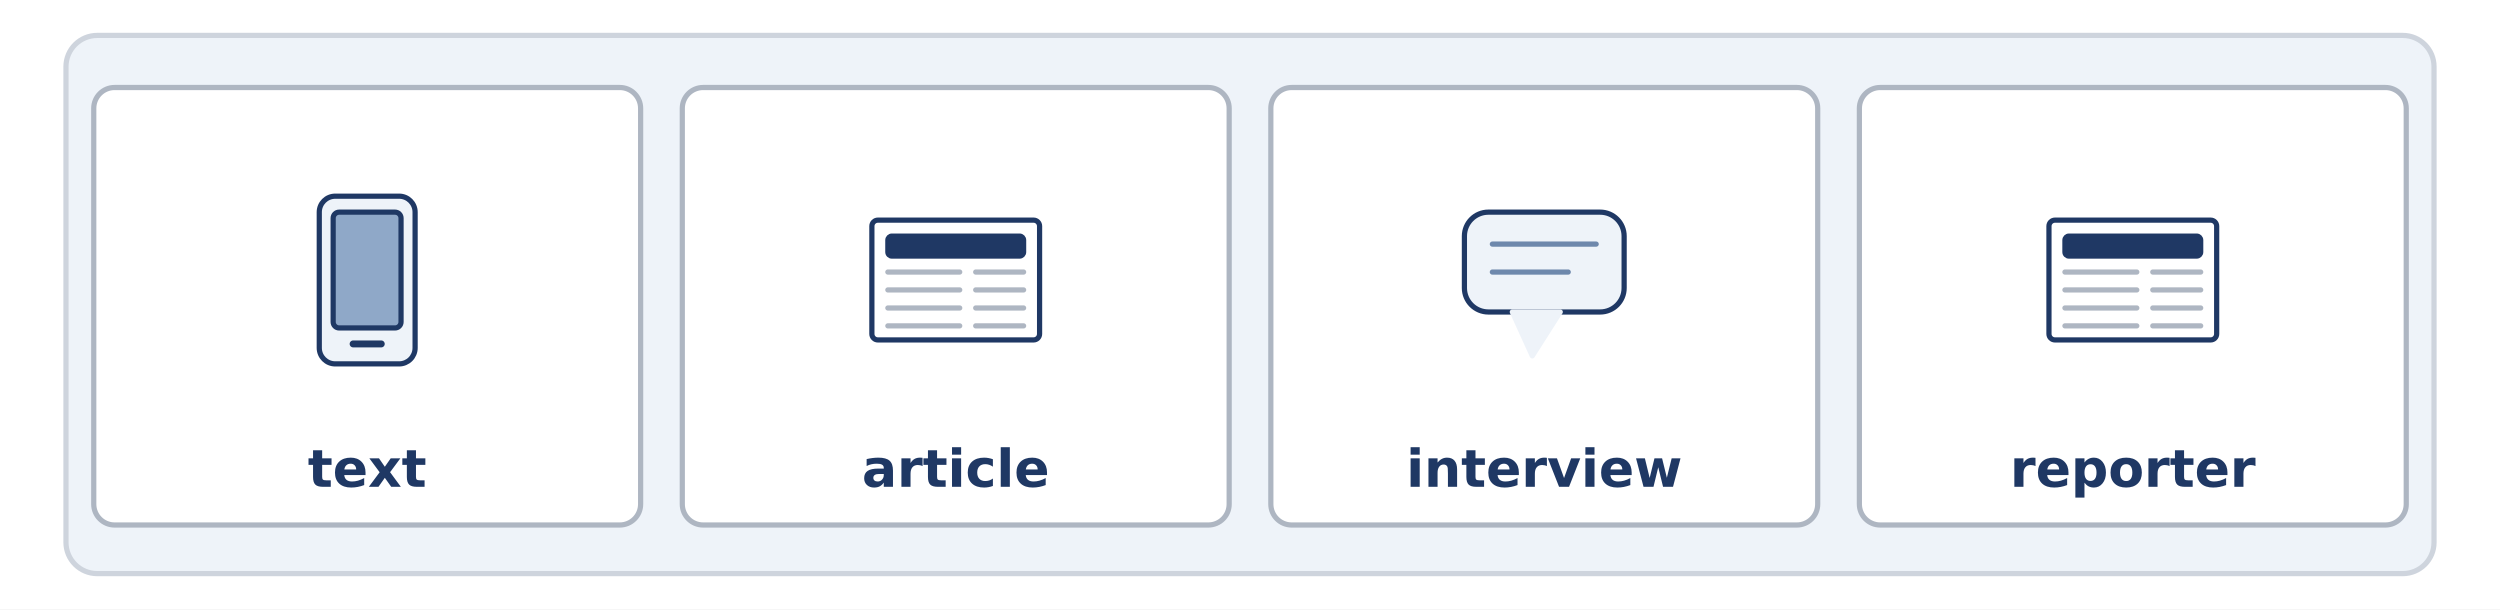
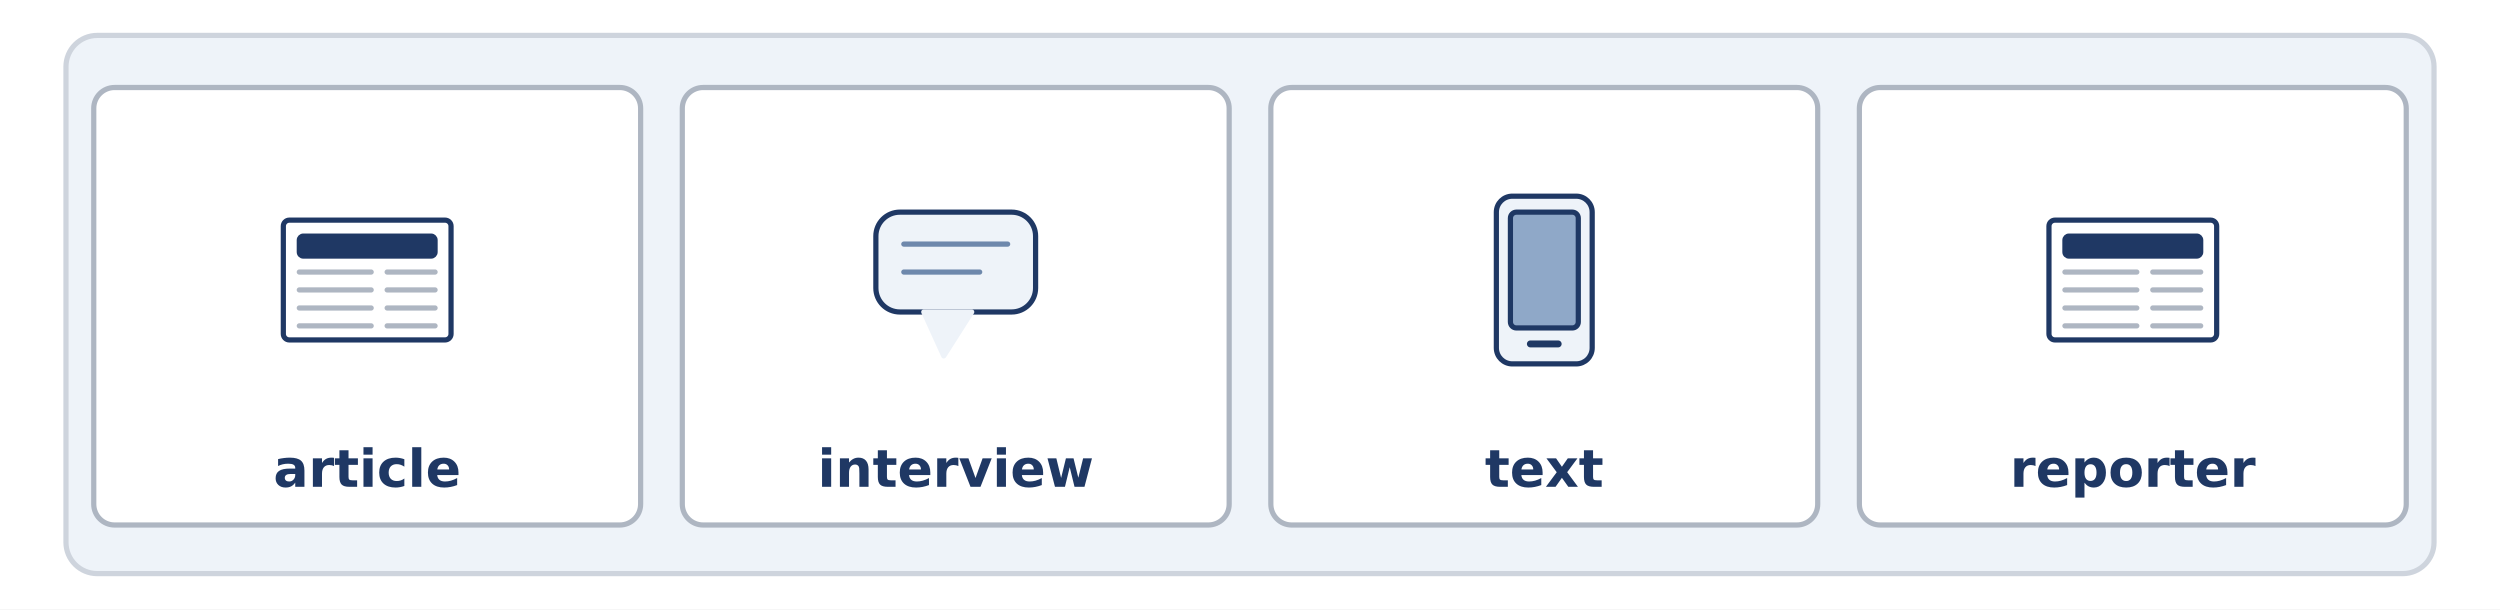
<svg xmlns="http://www.w3.org/2000/svg" width="1440" height="351" viewBox="0 0 1440 351">
  <rect width="1440" height="351" fill="#FFFFFF" />
  <rect x="38.0" y="20.4" width="1364.0" height="310.0" rx="18" fill="#EEF3F9" stroke="#CED4DD" stroke-width="3" />
  <rect x="54.0" y="50.4" width="315.0" height="252.0" rx="12" fill="#FFFFFF" stroke="#AEB6C2" stroke-width="3" />
-   <rect x="183.9" y="113.0" width="55.2" height="96.6" rx="9.2" fill="#EEF3F9" stroke="#1F3864" stroke-width="3" />
-   <rect x="191.9" y="122.2" width="39.1" height="66.7" rx="3.45" fill="#8FA8C8" stroke="#1F3864" stroke-width="3" />
-   <line x1="203.4" y1="198.1" x2="219.6" y2="198.1" stroke="#1F3864" stroke-width="4" stroke-linecap="round" />
-   <text x="211.5" y="280.4" font-family="DejaVu Sans" font-size="30" font-weight="bold" fill="#1F3864" text-anchor="middle">text</text>
+   <rect x="163.2" y="126.8" width="96.6" height="69.0" rx="3.45" fill="#FFFFFF" stroke="#1F3864" stroke-width="3" />
+   <rect x="172.4" y="136.0" width="78.2" height="11.5" rx="2.3" fill="#1F3864" stroke="#1F3864" stroke-width="3" />
+   <line x1="172.4" y1="156.7" x2="213.8" y2="156.7" stroke="#AEB6C2" stroke-width="3" stroke-linecap="round" />
+   <line x1="223.0" y1="156.7" x2="250.6" y2="156.7" stroke="#AEB6C2" stroke-width="3" stroke-linecap="round" />
+   <line x1="172.4" y1="167.0" x2="213.8" y2="167.0" stroke="#AEB6C2" stroke-width="3" stroke-linecap="round" />
+   <line x1="223.0" y1="167.0" x2="250.6" y2="167.0" stroke="#AEB6C2" stroke-width="3" stroke-linecap="round" />
+   <line x1="172.4" y1="177.4" x2="213.8" y2="177.4" stroke="#AEB6C2" stroke-width="3" stroke-linecap="round" />
+   <line x1="223.0" y1="177.4" x2="250.6" y2="177.4" stroke="#AEB6C2" stroke-width="3" stroke-linecap="round" />
+   <line x1="172.4" y1="187.7" x2="213.8" y2="187.7" stroke="#AEB6C2" stroke-width="3" stroke-linecap="round" />
+   <line x1="223.0" y1="187.7" x2="250.6" y2="187.7" stroke="#AEB6C2" stroke-width="3" stroke-linecap="round" />
+   <text x="211.5" y="280.4" font-family="DejaVu Sans" font-size="30" font-weight="bold" fill="#1F3864" text-anchor="middle">article</text>
  <rect x="393.0" y="50.4" width="315.0" height="252.0" rx="12" fill="#FFFFFF" stroke="#AEB6C2" stroke-width="3" />
-   <rect x="502.2" y="126.8" width="96.6" height="69.0" rx="3.45" fill="#FFFFFF" stroke="#1F3864" stroke-width="3" />
-   <rect x="511.4" y="136.0" width="78.2" height="11.5" rx="2.3" fill="#1F3864" stroke="#1F3864" stroke-width="3" />
-   <line x1="511.4" y1="156.7" x2="552.8" y2="156.7" stroke="#AEB6C2" stroke-width="3" stroke-linecap="round" />
-   <line x1="562.0" y1="156.7" x2="589.6" y2="156.7" stroke="#AEB6C2" stroke-width="3" stroke-linecap="round" />
-   <line x1="511.4" y1="167.0" x2="552.8" y2="167.0" stroke="#AEB6C2" stroke-width="3" stroke-linecap="round" />
-   <line x1="562.0" y1="167.0" x2="589.6" y2="167.0" stroke="#AEB6C2" stroke-width="3" stroke-linecap="round" />
-   <line x1="511.4" y1="177.4" x2="552.8" y2="177.4" stroke="#AEB6C2" stroke-width="3" stroke-linecap="round" />
-   <line x1="562.0" y1="177.4" x2="589.6" y2="177.4" stroke="#AEB6C2" stroke-width="3" stroke-linecap="round" />
-   <line x1="511.4" y1="187.7" x2="552.8" y2="187.7" stroke="#AEB6C2" stroke-width="3" stroke-linecap="round" />
-   <line x1="562.0" y1="187.7" x2="589.6" y2="187.7" stroke="#AEB6C2" stroke-width="3" stroke-linecap="round" />
-   <text x="550.5" y="280.4" font-family="DejaVu Sans" font-size="30" font-weight="bold" fill="#1F3864" text-anchor="middle">article</text>
+   <rect x="504.5" y="122.2" width="92.0" height="57.5" rx="13.8" fill="#EEF3F9" stroke="#1F3864" stroke-width="3" />
+   <path d="M 532.1 179.7 L 543.6 205.0 L 559.7 179.7 Z" fill="#EEF3F9" stroke="#EEF3F9" stroke-width="3" stroke-linecap="round" stroke-linejoin="round" />
+   <line x1="520.6" y1="140.6" x2="580.4" y2="140.6" stroke="#6E88AC" stroke-width="3" stroke-linecap="round" />
+   <line x1="520.6" y1="156.7" x2="564.3" y2="156.7" stroke="#6E88AC" stroke-width="3" stroke-linecap="round" />
+   <text x="550.5" y="280.4" font-family="DejaVu Sans" font-size="30" font-weight="bold" fill="#1F3864" text-anchor="middle">interview</text>
  <rect x="732.0" y="50.4" width="315.0" height="252.0" rx="12" fill="#FFFFFF" stroke="#AEB6C2" stroke-width="3" />
-   <rect x="843.5" y="122.2" width="92.0" height="57.5" rx="13.8" fill="#EEF3F9" stroke="#1F3864" stroke-width="3" />
-   <path d="M 871.1 179.7 L 882.6 205.0 L 898.7 179.7 Z" fill="#EEF3F9" stroke="#EEF3F9" stroke-width="3" stroke-linecap="round" stroke-linejoin="round" />
-   <line x1="859.6" y1="140.6" x2="919.4" y2="140.6" stroke="#6E88AC" stroke-width="3" stroke-linecap="round" />
-   <line x1="859.6" y1="156.7" x2="903.3" y2="156.7" stroke="#6E88AC" stroke-width="3" stroke-linecap="round" />
-   <text x="889.5" y="280.4" font-family="DejaVu Sans" font-size="30" font-weight="bold" fill="#1F3864" text-anchor="middle">interview</text>
+   <rect x="861.9" y="113.0" width="55.2" height="96.6" rx="9.2" fill="#EEF3F9" stroke="#1F3864" stroke-width="3" />
+   <rect x="870.0" y="122.2" width="39.1" height="66.7" rx="3.45" fill="#8FA8C8" stroke="#1F3864" stroke-width="3" />
+   <line x1="881.5" y1="198.1" x2="897.5" y2="198.1" stroke="#1F3864" stroke-width="4" stroke-linecap="round" />
+   <text x="889.5" y="280.4" font-family="DejaVu Sans" font-size="30" font-weight="bold" fill="#1F3864" text-anchor="middle">text</text>
  <rect x="1071.0" y="50.4" width="315.0" height="252.0" rx="12" fill="#FFFFFF" stroke="#AEB6C2" stroke-width="3" />
  <rect x="1180.2" y="126.8" width="96.6" height="69.0" rx="3.45" fill="#FFFFFF" stroke="#1F3864" stroke-width="3" />
  <rect x="1189.4" y="136.0" width="78.2" height="11.5" rx="2.3" fill="#1F3864" stroke="#1F3864" stroke-width="3" />
  <line x1="1189.4" y1="156.7" x2="1230.8" y2="156.7" stroke="#AEB6C2" stroke-width="3" stroke-linecap="round" />
  <line x1="1240.0" y1="156.7" x2="1267.6" y2="156.7" stroke="#AEB6C2" stroke-width="3" stroke-linecap="round" />
  <line x1="1189.4" y1="167.0" x2="1230.8" y2="167.0" stroke="#AEB6C2" stroke-width="3" stroke-linecap="round" />
  <line x1="1240.0" y1="167.0" x2="1267.6" y2="167.0" stroke="#AEB6C2" stroke-width="3" stroke-linecap="round" />
  <line x1="1189.4" y1="177.4" x2="1230.8" y2="177.4" stroke="#AEB6C2" stroke-width="3" stroke-linecap="round" />
  <line x1="1240.0" y1="177.4" x2="1267.6" y2="177.4" stroke="#AEB6C2" stroke-width="3" stroke-linecap="round" />
  <line x1="1189.4" y1="187.7" x2="1230.8" y2="187.7" stroke="#AEB6C2" stroke-width="3" stroke-linecap="round" />
  <line x1="1240.0" y1="187.7" x2="1267.6" y2="187.7" stroke="#AEB6C2" stroke-width="3" stroke-linecap="round" />
  <text x="1228.5" y="280.4" font-family="DejaVu Sans" font-size="30" font-weight="bold" fill="#1F3864" text-anchor="middle">reporter</text>
</svg>
